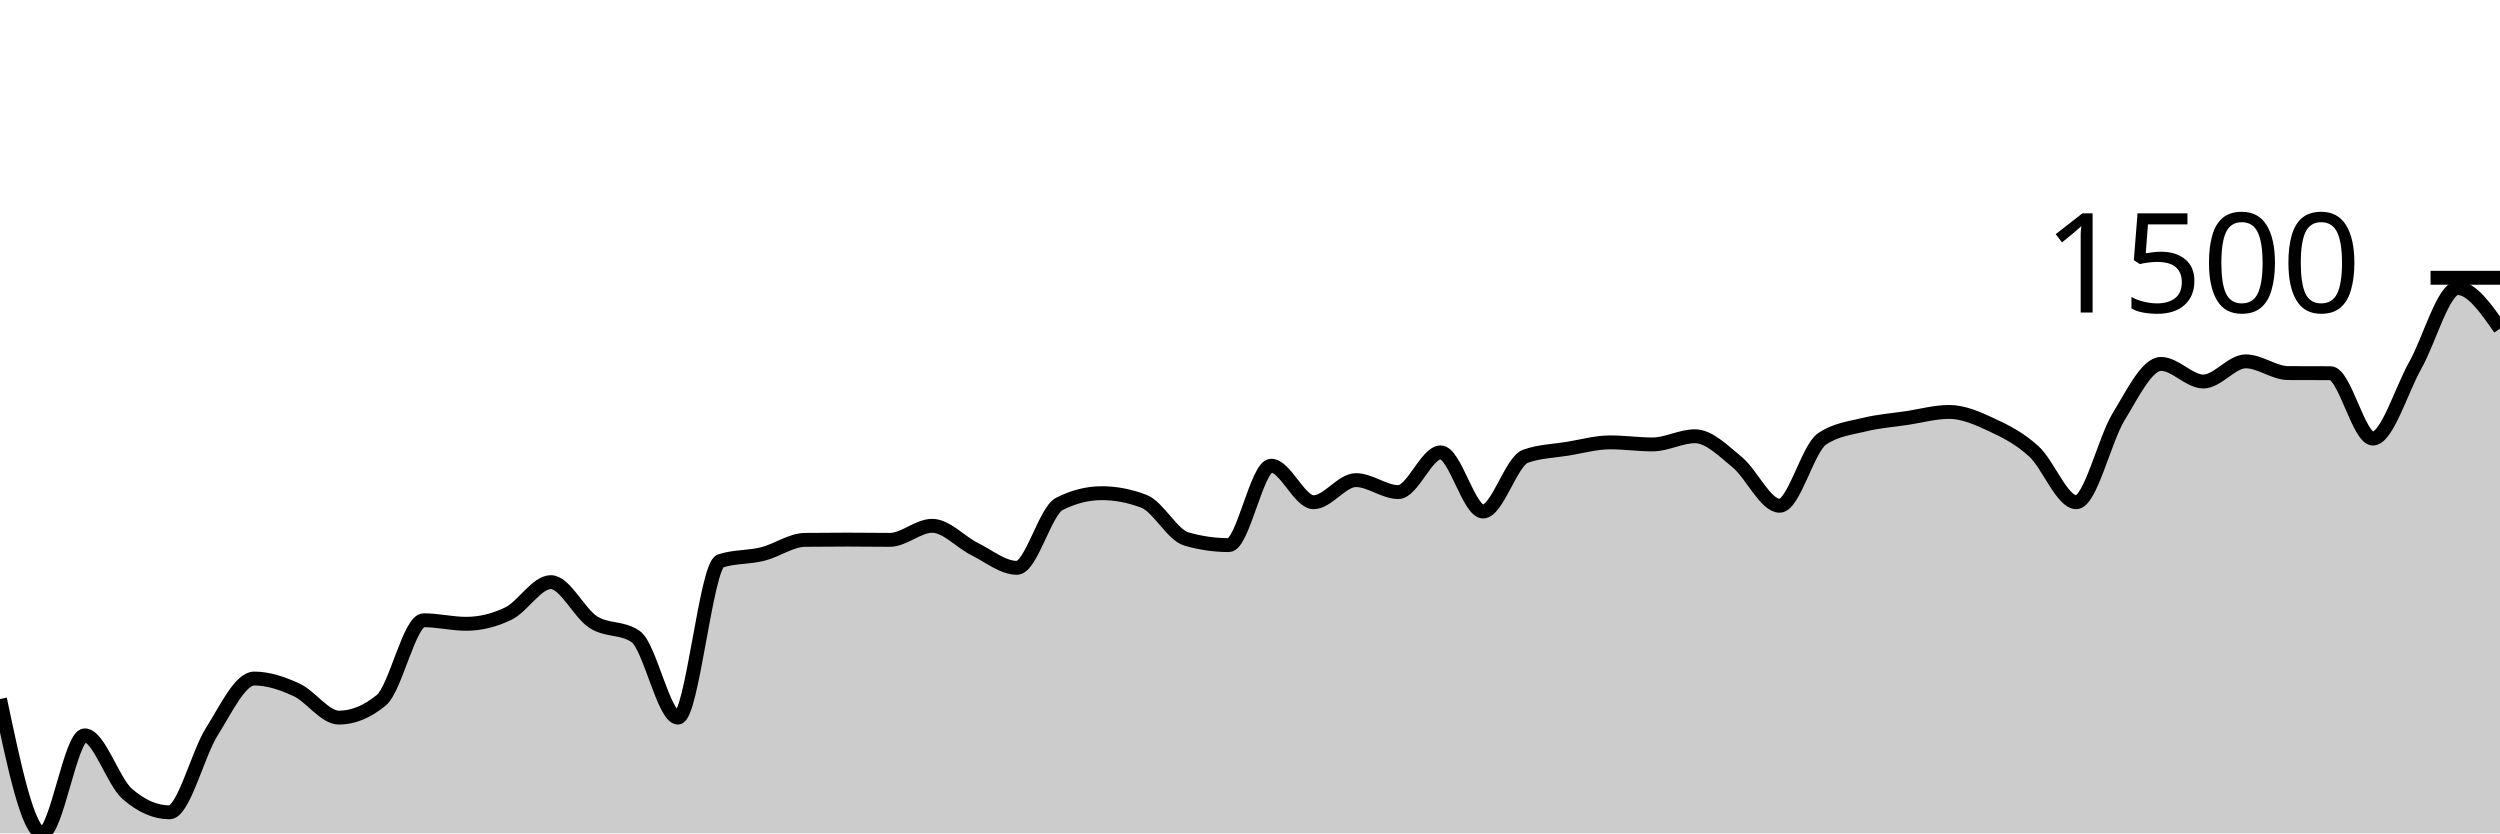
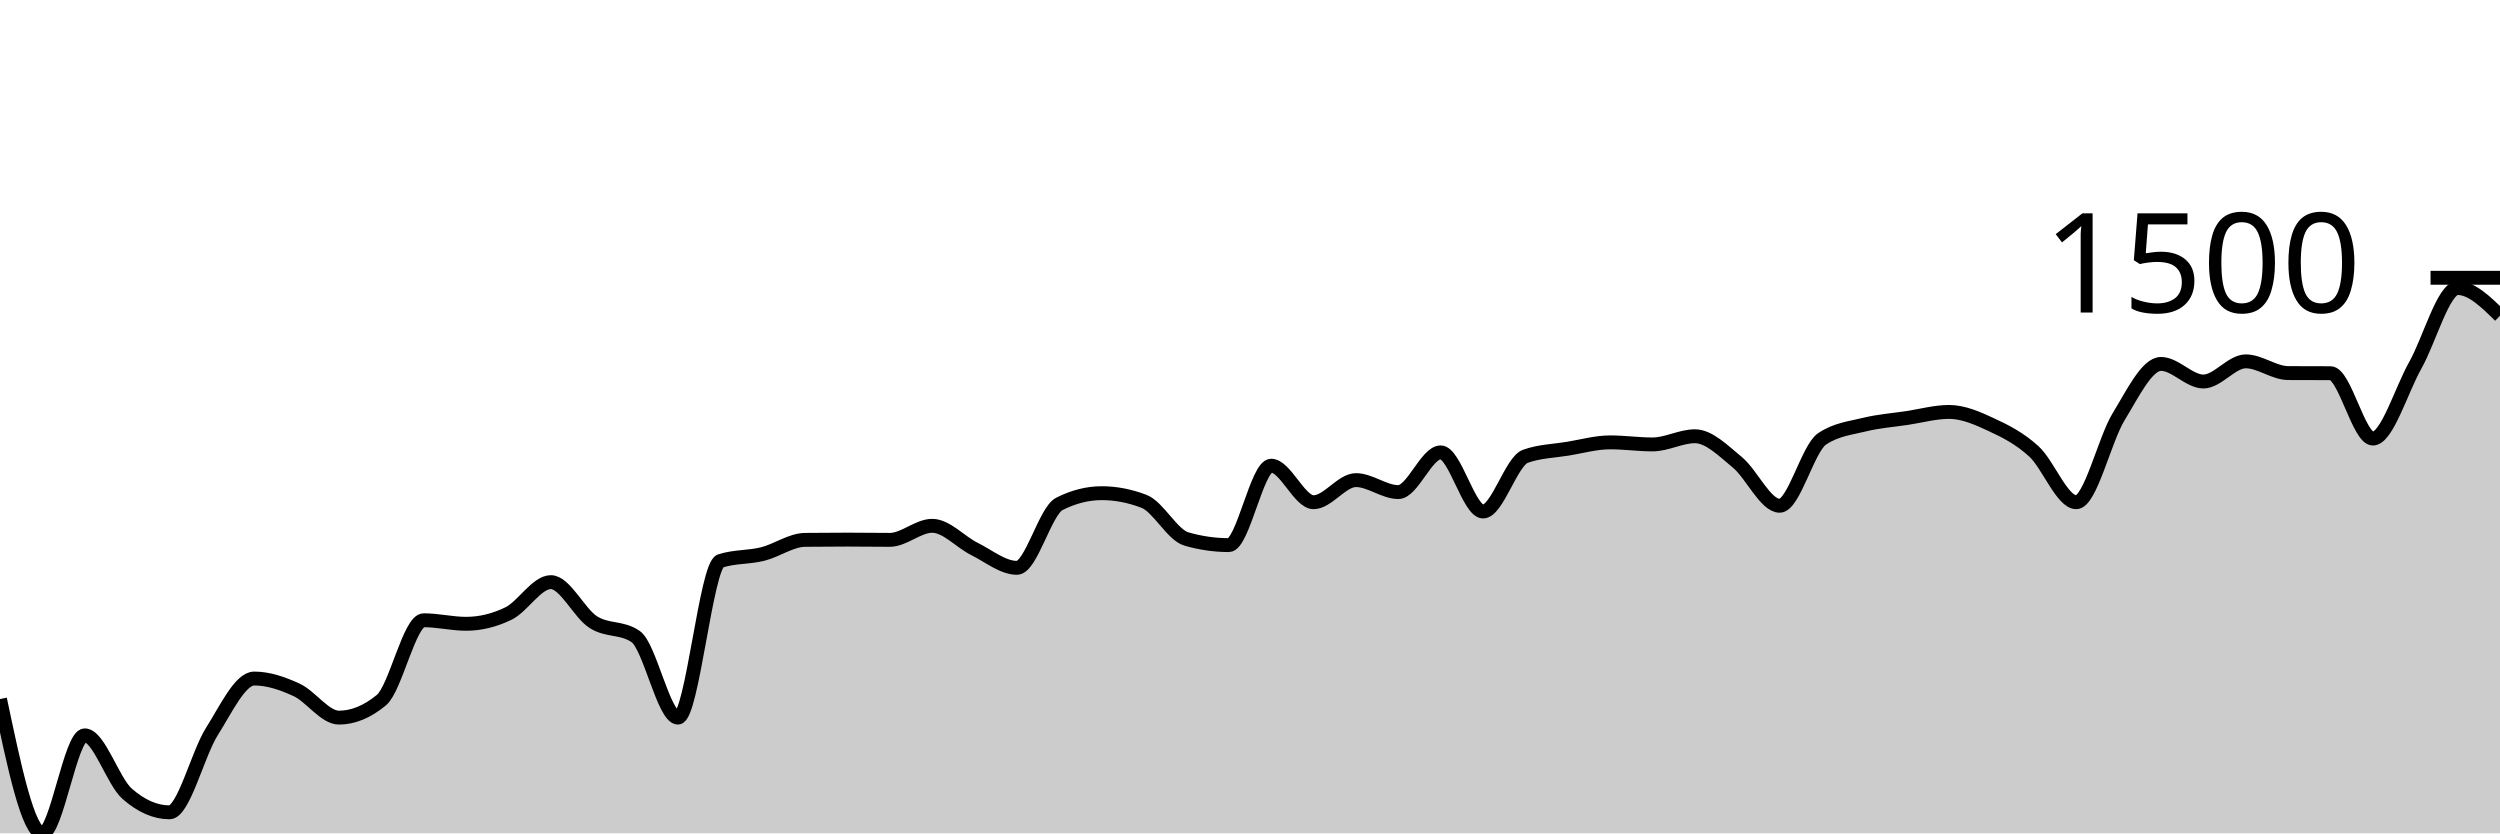
<svg xmlns="http://www.w3.org/2000/svg" viewBox="0 0 180 60">
  <g transform="translate(0,20)">
-     <path class="area" fill="rgba(0, 0, 0, 0.2)" d="M0,30.332C1.017,35.166,2.034,40,3.051,40C4.068,40,5.085,32.945,6.102,32.945C7.119,32.945,8.136,36.258,9.153,37.15C10.169,38.041,11.186,38.487,12.203,38.487C13.22,38.487,14.237,34.278,15.254,32.672C16.271,31.067,17.288,28.854,18.305,28.854C19.322,28.854,20.339,29.203,21.356,29.672C22.373,30.141,23.39,31.669,24.407,31.669C25.424,31.669,26.441,31.25,27.458,30.411C28.475,29.573,29.492,24.658,30.508,24.658C31.525,24.658,32.542,24.913,33.559,24.913C34.576,24.913,35.593,24.667,36.61,24.174C37.627,23.682,38.644,21.913,39.661,21.913C40.678,21.913,41.695,24.138,42.712,24.79C43.729,25.442,44.746,25.136,45.763,25.828C46.78,26.52,47.797,31.669,48.814,31.669C49.831,31.669,50.847,20.726,51.864,20.391C52.881,20.057,53.898,20.144,54.915,19.89C55.932,19.636,56.949,18.881,57.966,18.87C58.983,18.858,60,18.852,61.017,18.852C62.034,18.852,63.051,18.87,64.068,18.87C65.085,18.87,66.102,17.858,67.119,17.858C68.136,17.858,69.153,19.025,70.169,19.529C71.186,20.034,72.203,20.884,73.22,20.884C74.237,20.884,75.254,16.799,76.271,16.283C77.288,15.767,78.305,15.509,79.322,15.509C80.339,15.509,81.356,15.706,82.373,16.099C83.39,16.491,84.407,18.515,85.424,18.808C86.441,19.101,87.458,19.248,88.475,19.248C89.492,19.248,90.508,13.53,91.525,13.53C92.542,13.53,93.559,16.16,94.576,16.16C95.593,16.16,96.61,14.568,97.627,14.568C98.644,14.568,99.661,15.43,100.678,15.43C101.695,15.43,102.712,12.571,103.729,12.571C104.746,12.571,105.763,16.829,106.78,16.829C107.797,16.829,108.814,13.216,109.831,12.852C110.847,12.489,111.864,12.474,112.881,12.307C113.898,12.14,114.915,11.85,115.932,11.85C116.949,11.85,117.966,11.999,118.983,11.999C120,11.999,121.017,11.41,122.034,11.41C123.051,11.41,124.068,12.449,125.085,13.283C126.102,14.118,127.119,16.415,128.136,16.415C129.153,16.415,130.169,12.289,131.186,11.603C132.203,10.917,133.22,10.825,134.237,10.574C135.254,10.323,136.271,10.251,137.288,10.099C138.305,9.946,139.322,9.659,140.339,9.659C141.356,9.659,142.373,10.109,143.39,10.583C144.407,11.056,145.424,11.571,146.441,12.501C147.458,13.43,148.475,16.16,149.492,16.16C150.508,16.16,151.525,11.662,152.542,10.002C153.559,8.342,154.576,6.202,155.593,6.202C156.61,6.202,157.627,7.469,158.644,7.469C159.661,7.469,160.678,6.017,161.695,6.017C162.712,6.017,163.729,6.856,164.746,6.862C165.763,6.868,166.78,6.865,167.797,6.87C168.814,6.876,169.831,11.577,170.847,11.577C171.864,11.577,172.881,8.114,173.898,6.307C174.915,4.501,175.932,0.739,176.949,0.739C177.966,0.739,178.983,2.199,180,3.66L180,40C178.983,40,177.966,40,176.949,40C175.932,40,174.915,40,173.898,40C172.881,40,171.864,40,170.847,40C169.831,40,168.814,40,167.797,40C166.78,40,165.763,40,164.746,40C163.729,40,162.712,40,161.695,40C160.678,40,159.661,40,158.644,40C157.627,40,156.61,40,155.593,40C154.576,40,153.559,40,152.542,40C151.525,40,150.508,40,149.492,40C148.475,40,147.458,40,146.441,40C145.424,40,144.407,40,143.39,40C142.373,40,141.356,40,140.339,40C139.322,40,138.305,40,137.288,40C136.271,40,135.254,40,134.237,40C133.22,40,132.203,40,131.186,40C130.169,40,129.153,40,128.136,40C127.119,40,126.102,40,125.085,40C124.068,40,123.051,40,122.034,40C121.017,40,120,40,118.983,40C117.966,40,116.949,40,115.932,40C114.915,40,113.898,40,112.881,40C111.864,40,110.847,40,109.831,40C108.814,40,107.797,40,106.78,40C105.763,40,104.746,40,103.729,40C102.712,40,101.695,40,100.678,40C99.661,40,98.644,40,97.627,40C96.61,40,95.593,40,94.576,40C93.559,40,92.542,40,91.525,40C90.508,40,89.492,40,88.475,40C87.458,40,86.441,40,85.424,40C84.407,40,83.39,40,82.373,40C81.356,40,80.339,40,79.322,40C78.305,40,77.288,40,76.271,40C75.254,40,74.237,40,73.22,40C72.203,40,71.186,40,70.169,40C69.153,40,68.136,40,67.119,40C66.102,40,65.085,40,64.068,40C63.051,40,62.034,40,61.017,40C60,40,58.983,40,57.966,40C56.949,40,55.932,40,54.915,40C53.898,40,52.881,40,51.864,40C50.847,40,49.831,40,48.814,40C47.797,40,46.78,40,45.763,40C44.746,40,43.729,40,42.712,40C41.695,40,40.678,40,39.661,40C38.644,40,37.627,40,36.61,40C35.593,40,34.576,40,33.559,40C32.542,40,31.525,40,30.508,40C29.492,40,28.475,40,27.458,40C26.441,40,25.424,40,24.407,40C23.39,40,22.373,40,21.356,40C20.339,40,19.322,40,18.305,40C17.288,40,16.271,40,15.254,40C14.237,40,13.22,40,12.203,40C11.186,40,10.169,40,9.153,40C8.136,40,7.119,40,6.102,40C5.085,40,4.068,40,3.051,40C2.034,40,1.017,40,0,40Z" />
-     <path class="line" stroke="black" fill="none" d="M0,30.332C1.017,35.166,2.034,40,3.051,40C4.068,40,5.085,32.945,6.102,32.945C7.119,32.945,8.136,36.258,9.153,37.15C10.169,38.041,11.186,38.487,12.203,38.487C13.22,38.487,14.237,34.278,15.254,32.672C16.271,31.067,17.288,28.854,18.305,28.854C19.322,28.854,20.339,29.203,21.356,29.672C22.373,30.141,23.39,31.669,24.407,31.669C25.424,31.669,26.441,31.25,27.458,30.411C28.475,29.573,29.492,24.658,30.508,24.658C31.525,24.658,32.542,24.913,33.559,24.913C34.576,24.913,35.593,24.667,36.61,24.174C37.627,23.682,38.644,21.913,39.661,21.913C40.678,21.913,41.695,24.138,42.712,24.79C43.729,25.442,44.746,25.136,45.763,25.828C46.78,26.52,47.797,31.669,48.814,31.669C49.831,31.669,50.847,20.726,51.864,20.391C52.881,20.057,53.898,20.144,54.915,19.89C55.932,19.636,56.949,18.881,57.966,18.87C58.983,18.858,60,18.852,61.017,18.852C62.034,18.852,63.051,18.87,64.068,18.87C65.085,18.87,66.102,17.858,67.119,17.858C68.136,17.858,69.153,19.025,70.169,19.529C71.186,20.034,72.203,20.884,73.22,20.884C74.237,20.884,75.254,16.799,76.271,16.283C77.288,15.767,78.305,15.509,79.322,15.509C80.339,15.509,81.356,15.706,82.373,16.099C83.39,16.491,84.407,18.515,85.424,18.808C86.441,19.101,87.458,19.248,88.475,19.248C89.492,19.248,90.508,13.53,91.525,13.53C92.542,13.53,93.559,16.16,94.576,16.16C95.593,16.16,96.61,14.568,97.627,14.568C98.644,14.568,99.661,15.43,100.678,15.43C101.695,15.43,102.712,12.571,103.729,12.571C104.746,12.571,105.763,16.829,106.78,16.829C107.797,16.829,108.814,13.216,109.831,12.852C110.847,12.489,111.864,12.474,112.881,12.307C113.898,12.14,114.915,11.85,115.932,11.85C116.949,11.85,117.966,11.999,118.983,11.999C120,11.999,121.017,11.41,122.034,11.41C123.051,11.41,124.068,12.449,125.085,13.283C126.102,14.118,127.119,16.415,128.136,16.415C129.153,16.415,130.169,12.289,131.186,11.603C132.203,10.917,133.22,10.825,134.237,10.574C135.254,10.323,136.271,10.251,137.288,10.099C138.305,9.946,139.322,9.659,140.339,9.659C141.356,9.659,142.373,10.109,143.39,10.583C144.407,11.056,145.424,11.571,146.441,12.501C147.458,13.43,148.475,16.16,149.492,16.16C150.508,16.16,151.525,11.662,152.542,10.002C153.559,8.342,154.576,6.202,155.593,6.202C156.61,6.202,157.627,7.469,158.644,7.469C159.661,7.469,160.678,6.017,161.695,6.017C162.712,6.017,163.729,6.856,164.746,6.862C165.763,6.868,166.78,6.865,167.797,6.87C168.814,6.876,169.831,11.577,170.847,11.577C171.864,11.577,172.881,8.114,173.898,6.307C174.915,4.501,175.932,0.739,176.949,0.739C177.966,0.739,178.983,2.199,180,3.66" />
+     <path class="area" fill="rgba(0, 0, 0, 0.2)" d="M0,30.332C1.017,35.166,2.034,40,3.051,40C4.068,40,5.085,32.945,6.102,32.945C7.119,32.945,8.136,36.258,9.153,37.15C10.169,38.041,11.186,38.487,12.203,38.487C13.22,38.487,14.237,34.278,15.254,32.672C16.271,31.067,17.288,28.854,18.305,28.854C19.322,28.854,20.339,29.203,21.356,29.672C22.373,30.141,23.39,31.669,24.407,31.669C25.424,31.669,26.441,31.25,27.458,30.411C28.475,29.573,29.492,24.658,30.508,24.658C31.525,24.658,32.542,24.913,33.559,24.913C34.576,24.913,35.593,24.667,36.61,24.174C37.627,23.682,38.644,21.913,39.661,21.913C40.678,21.913,41.695,24.138,42.712,24.79C43.729,25.442,44.746,25.136,45.763,25.828C46.78,26.52,47.797,31.669,48.814,31.669C49.831,31.669,50.847,20.726,51.864,20.391C52.881,20.057,53.898,20.144,54.915,19.89C55.932,19.636,56.949,18.881,57.966,18.87C58.983,18.858,60,18.852,61.017,18.852C62.034,18.852,63.051,18.87,64.068,18.87C65.085,18.87,66.102,17.858,67.119,17.858C68.136,17.858,69.153,19.025,70.169,19.529C71.186,20.034,72.203,20.884,73.22,20.884C74.237,20.884,75.254,16.799,76.271,16.283C77.288,15.767,78.305,15.509,79.322,15.509C80.339,15.509,81.356,15.706,82.373,16.099C83.39,16.491,84.407,18.515,85.424,18.808C86.441,19.101,87.458,19.248,88.475,19.248C89.492,19.248,90.508,13.53,91.525,13.53C92.542,13.53,93.559,16.16,94.576,16.16C95.593,16.16,96.61,14.568,97.627,14.568C98.644,14.568,99.661,15.43,100.678,15.43C101.695,15.43,102.712,12.571,103.729,12.571C104.746,12.571,105.763,16.829,106.78,16.829C107.797,16.829,108.814,13.216,109.831,12.852C110.847,12.489,111.864,12.474,112.881,12.307C113.898,12.14,114.915,11.85,115.932,11.85C116.949,11.85,117.966,11.999,118.983,11.999C120,11.999,121.017,11.41,122.034,11.41C123.051,11.41,124.068,12.449,125.085,13.283C126.102,14.118,127.119,16.415,128.136,16.415C129.153,16.415,130.169,12.289,131.186,11.603C132.203,10.917,133.22,10.825,134.237,10.574C135.254,10.323,136.271,10.251,137.288,10.099C138.305,9.946,139.322,9.659,140.339,9.659C141.356,9.659,142.373,10.109,143.39,10.583C144.407,11.056,145.424,11.571,146.441,12.501C147.458,13.43,148.475,16.16,149.492,16.16C150.508,16.16,151.525,11.662,152.542,10.002C153.559,8.342,154.576,6.202,155.593,6.202C156.61,6.202,157.627,7.469,158.644,7.469C159.661,7.469,160.678,6.017,161.695,6.017C162.712,6.017,163.729,6.856,164.746,6.862C165.763,6.868,166.78,6.865,167.797,6.87C168.814,6.876,169.831,11.577,170.847,11.577C171.864,11.577,172.881,8.114,173.898,6.307C174.915,4.501,175.932,0.739,176.949,0.739C177.966,0.739,178.983,1.737,180,2.736L180,40C178.983,40,177.966,40,176.949,40C175.932,40,174.915,40,173.898,40C172.881,40,171.864,40,170.847,40C169.831,40,168.814,40,167.797,40C166.78,40,165.763,40,164.746,40C163.729,40,162.712,40,161.695,40C160.678,40,159.661,40,158.644,40C157.627,40,156.61,40,155.593,40C154.576,40,153.559,40,152.542,40C151.525,40,150.508,40,149.492,40C148.475,40,147.458,40,146.441,40C145.424,40,144.407,40,143.39,40C142.373,40,141.356,40,140.339,40C139.322,40,138.305,40,137.288,40C136.271,40,135.254,40,134.237,40C133.22,40,132.203,40,131.186,40C130.169,40,129.153,40,128.136,40C127.119,40,126.102,40,125.085,40C124.068,40,123.051,40,122.034,40C121.017,40,120,40,118.983,40C117.966,40,116.949,40,115.932,40C114.915,40,113.898,40,112.881,40C111.864,40,110.847,40,109.831,40C108.814,40,107.797,40,106.78,40C105.763,40,104.746,40,103.729,40C102.712,40,101.695,40,100.678,40C99.661,40,98.644,40,97.627,40C96.61,40,95.593,40,94.576,40C93.559,40,92.542,40,91.525,40C90.508,40,89.492,40,88.475,40C87.458,40,86.441,40,85.424,40C84.407,40,83.39,40,82.373,40C81.356,40,80.339,40,79.322,40C78.305,40,77.288,40,76.271,40C75.254,40,74.237,40,73.22,40C72.203,40,71.186,40,70.169,40C69.153,40,68.136,40,67.119,40C66.102,40,65.085,40,64.068,40C63.051,40,62.034,40,61.017,40C60,40,58.983,40,57.966,40C56.949,40,55.932,40,54.915,40C53.898,40,52.881,40,51.864,40C50.847,40,49.831,40,48.814,40C47.797,40,46.78,40,45.763,40C44.746,40,43.729,40,42.712,40C41.695,40,40.678,40,39.661,40C38.644,40,37.627,40,36.61,40C35.593,40,34.576,40,33.559,40C32.542,40,31.525,40,30.508,40C29.492,40,28.475,40,27.458,40C26.441,40,25.424,40,24.407,40C23.39,40,22.373,40,21.356,40C20.339,40,19.322,40,18.305,40C17.288,40,16.271,40,15.254,40C14.237,40,13.22,40,12.203,40C11.186,40,10.169,40,9.153,40C8.136,40,7.119,40,6.102,40C5.085,40,4.068,40,3.051,40C2.034,40,1.017,40,0,40Z" />
+     <path class="line" stroke="black" fill="none" d="M0,30.332C1.017,35.166,2.034,40,3.051,40C4.068,40,5.085,32.945,6.102,32.945C7.119,32.945,8.136,36.258,9.153,37.15C10.169,38.041,11.186,38.487,12.203,38.487C13.22,38.487,14.237,34.278,15.254,32.672C16.271,31.067,17.288,28.854,18.305,28.854C19.322,28.854,20.339,29.203,21.356,29.672C22.373,30.141,23.39,31.669,24.407,31.669C25.424,31.669,26.441,31.25,27.458,30.411C28.475,29.573,29.492,24.658,30.508,24.658C31.525,24.658,32.542,24.913,33.559,24.913C34.576,24.913,35.593,24.667,36.61,24.174C37.627,23.682,38.644,21.913,39.661,21.913C40.678,21.913,41.695,24.138,42.712,24.79C43.729,25.442,44.746,25.136,45.763,25.828C46.78,26.52,47.797,31.669,48.814,31.669C49.831,31.669,50.847,20.726,51.864,20.391C52.881,20.057,53.898,20.144,54.915,19.89C55.932,19.636,56.949,18.881,57.966,18.87C58.983,18.858,60,18.852,61.017,18.852C62.034,18.852,63.051,18.87,64.068,18.87C65.085,18.87,66.102,17.858,67.119,17.858C68.136,17.858,69.153,19.025,70.169,19.529C71.186,20.034,72.203,20.884,73.22,20.884C74.237,20.884,75.254,16.799,76.271,16.283C77.288,15.767,78.305,15.509,79.322,15.509C80.339,15.509,81.356,15.706,82.373,16.099C83.39,16.491,84.407,18.515,85.424,18.808C86.441,19.101,87.458,19.248,88.475,19.248C89.492,19.248,90.508,13.53,91.525,13.53C92.542,13.53,93.559,16.16,94.576,16.16C95.593,16.16,96.61,14.568,97.627,14.568C98.644,14.568,99.661,15.43,100.678,15.43C101.695,15.43,102.712,12.571,103.729,12.571C104.746,12.571,105.763,16.829,106.78,16.829C107.797,16.829,108.814,13.216,109.831,12.852C110.847,12.489,111.864,12.474,112.881,12.307C113.898,12.14,114.915,11.85,115.932,11.85C116.949,11.85,117.966,11.999,118.983,11.999C120,11.999,121.017,11.41,122.034,11.41C123.051,11.41,124.068,12.449,125.085,13.283C126.102,14.118,127.119,16.415,128.136,16.415C129.153,16.415,130.169,12.289,131.186,11.603C132.203,10.917,133.22,10.825,134.237,10.574C135.254,10.323,136.271,10.251,137.288,10.099C138.305,9.946,139.322,9.659,140.339,9.659C141.356,9.659,142.373,10.109,143.39,10.583C144.407,11.056,145.424,11.571,146.441,12.501C147.458,13.43,148.475,16.16,149.492,16.16C150.508,16.16,151.525,11.662,152.542,10.002C153.559,8.342,154.576,6.202,155.593,6.202C156.61,6.202,157.627,7.469,158.644,7.469C159.661,7.469,160.678,6.017,161.695,6.017C162.712,6.017,163.729,6.856,164.746,6.862C165.763,6.868,166.78,6.865,167.797,6.87C168.814,6.876,169.831,11.577,170.847,11.577C171.864,11.577,172.881,8.114,173.898,6.307C174.915,4.501,175.932,0.739,176.949,0.739C177.966,0.739,178.983,1.737,180,2.736" />
    <path class="axis-ceiling" stroke-width="1" stroke="black" fill="none" d="M175,0L180,0" />
    <text class="axis-ceiling-label" font-family="sans-serif" text-anchor="end" font-size="10px" x="170" y="2.5">1500</text>
  </g>
</svg>
